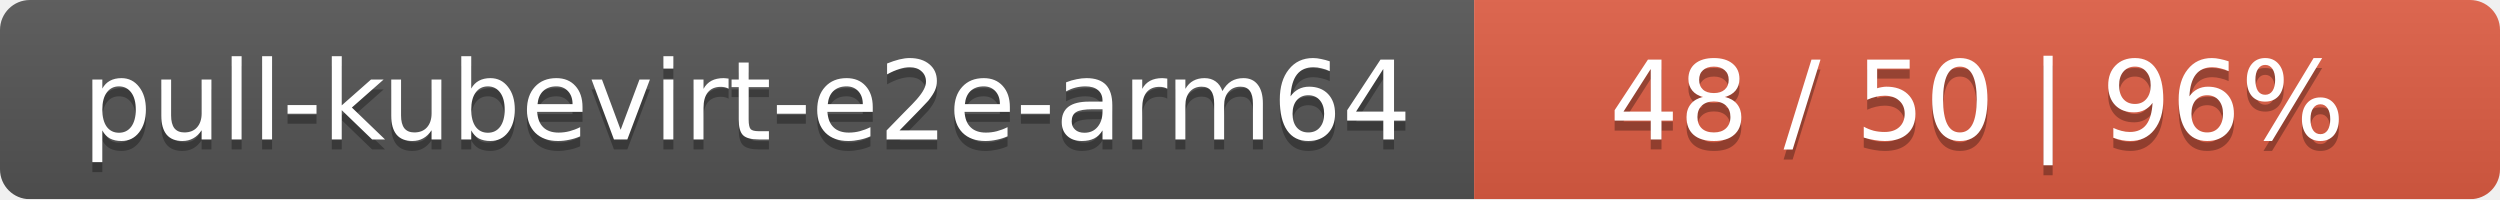
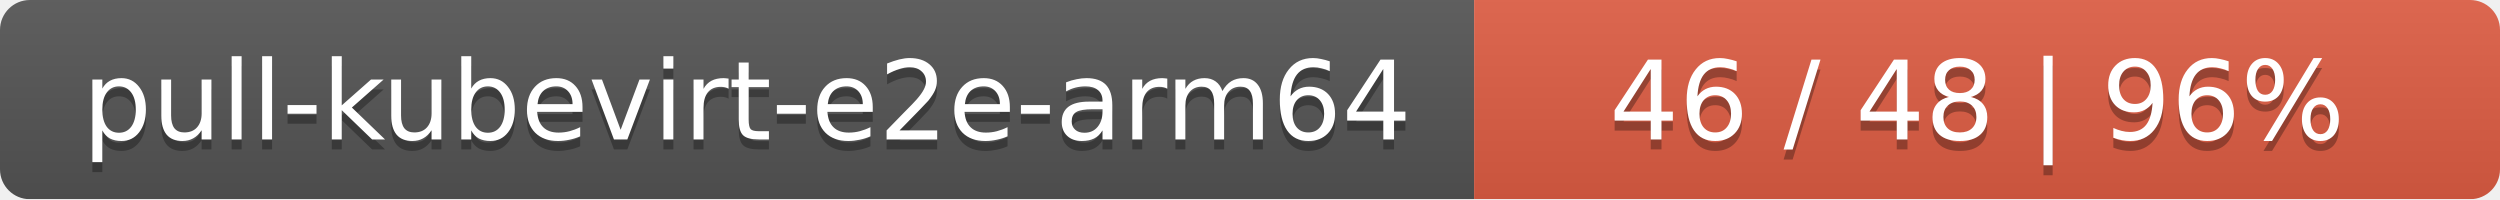
<svg xmlns="http://www.w3.org/2000/svg" width="251" height="20">
  <linearGradient id="smooth" x2="0" y2="100%">
    <stop offset="0" stop-color="#bbb" stop-opacity=".1" />
    <stop offset="1" stop-opacity=".1" />
  </linearGradient>
  <mask id="round">
    <rect width="251" height="20" rx="3" fill="#fff" />
  </mask>
  <g mask="url(#round)">
    <rect width="148" height="20" fill="#555" />
    <rect x="148" width="103" height="20" fill="#e05d44" />
    <rect width="251" height="20" fill="url(#smooth)" />
  </g>
  <g fill="#fff" text-anchor="middle" font-family="DejaVu Sans,Verdana,Geneva,sans-serif" font-size="11">
    <text x="75" y="15" fill="#010101" fill-opacity=".3">pull-kubevirt-e2e-arm64</text>
    <text x="75" y="14">pull-kubevirt-e2e-arm64</text>
-     <text x="198.5" y="15" fill="#010101" fill-opacity=".3">48 / 50    |    96%</text>
-     <text x="198.5" y="14">48 / 50    |    96%</text>
+     <text x="198.5" y="15" fill="#010101" fill-opacity=".3">46 / 48    |    96%</text>
+     <text x="198.5" y="14">46 / 48    |    96%</text>
  </g>
</svg>
